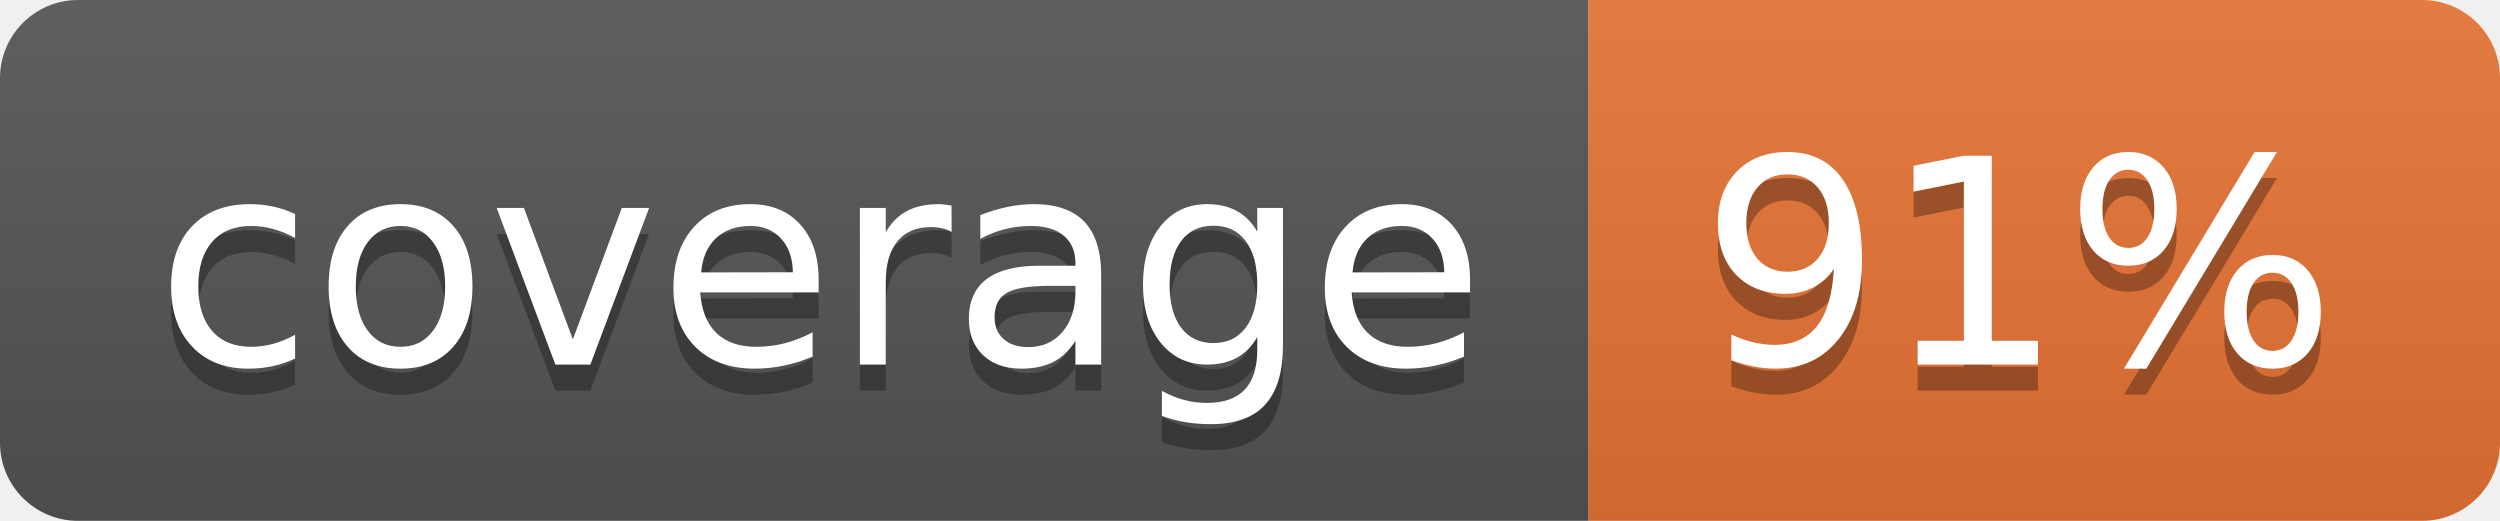
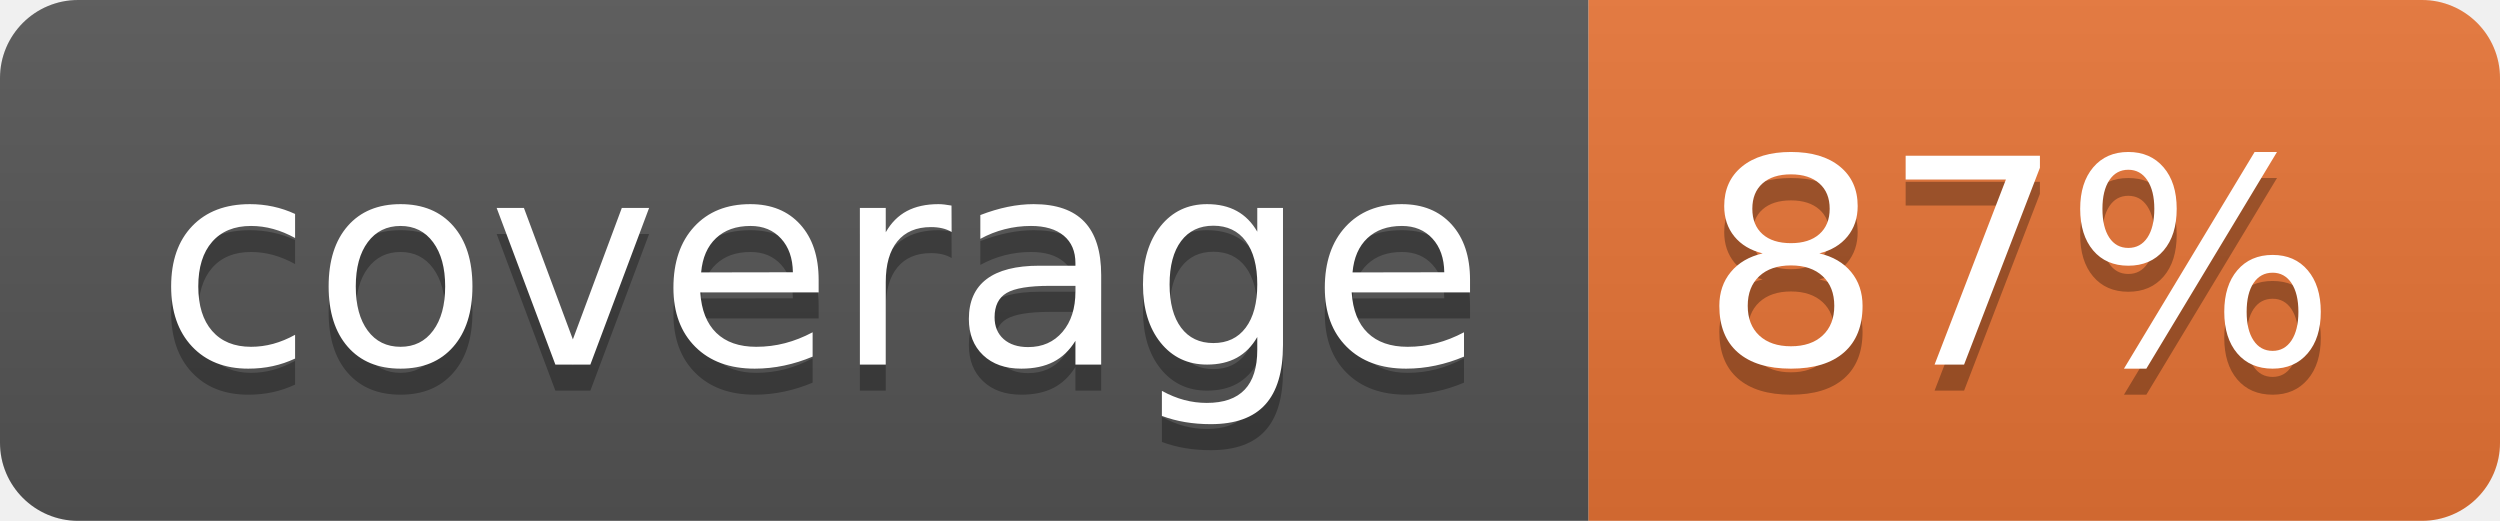
<svg xmlns="http://www.w3.org/2000/svg" width="96" height="20">
  <linearGradient id="b" x2="0" y2="100%">
    <stop offset="0" stop-color="#bbb" stop-opacity=".1" />
    <stop offset="1" stop-opacity=".1" />
  </linearGradient>
  <clipPath id="a">
    <rect width="96" height="20" rx="3" fill="#fff" />
  </clipPath>
  <g clip-path="url(#a)">
    <path fill="#555" d="M0 0h61v20H0z" />
    <path fill="#E87435" d="M61 0h35v20H61z" />
    <path fill="url(#b)" d="M0 0h96v20H0z" />
  </g>
  <g fill="#fff" text-anchor="middle" font-family="DejaVu Sans,Verdana,Geneva,sans-serif" font-size="110">
    <text x="315" y="150" fill="#010101" fill-opacity=".3" transform="scale(.1)" textLength="510">coverage</text>
    <text x="315" y="140" transform="scale(.1)" textLength="510">coverage</text>
-     <text x="775" y="150" fill="#010101" fill-opacity=".3" transform="scale(.1)" textLength="250">91%</text>
-     <text x="775" y="140" transform="scale(.1)" textLength="250">91%</text>
+     <text x="775" y="150" fill="#010101" fill-opacity=".3" transform="scale(.1)" textLength="250">87%</text>
+     <text x="775" y="140" transform="scale(.1)" textLength="250">87%</text>
  </g>
</svg>
